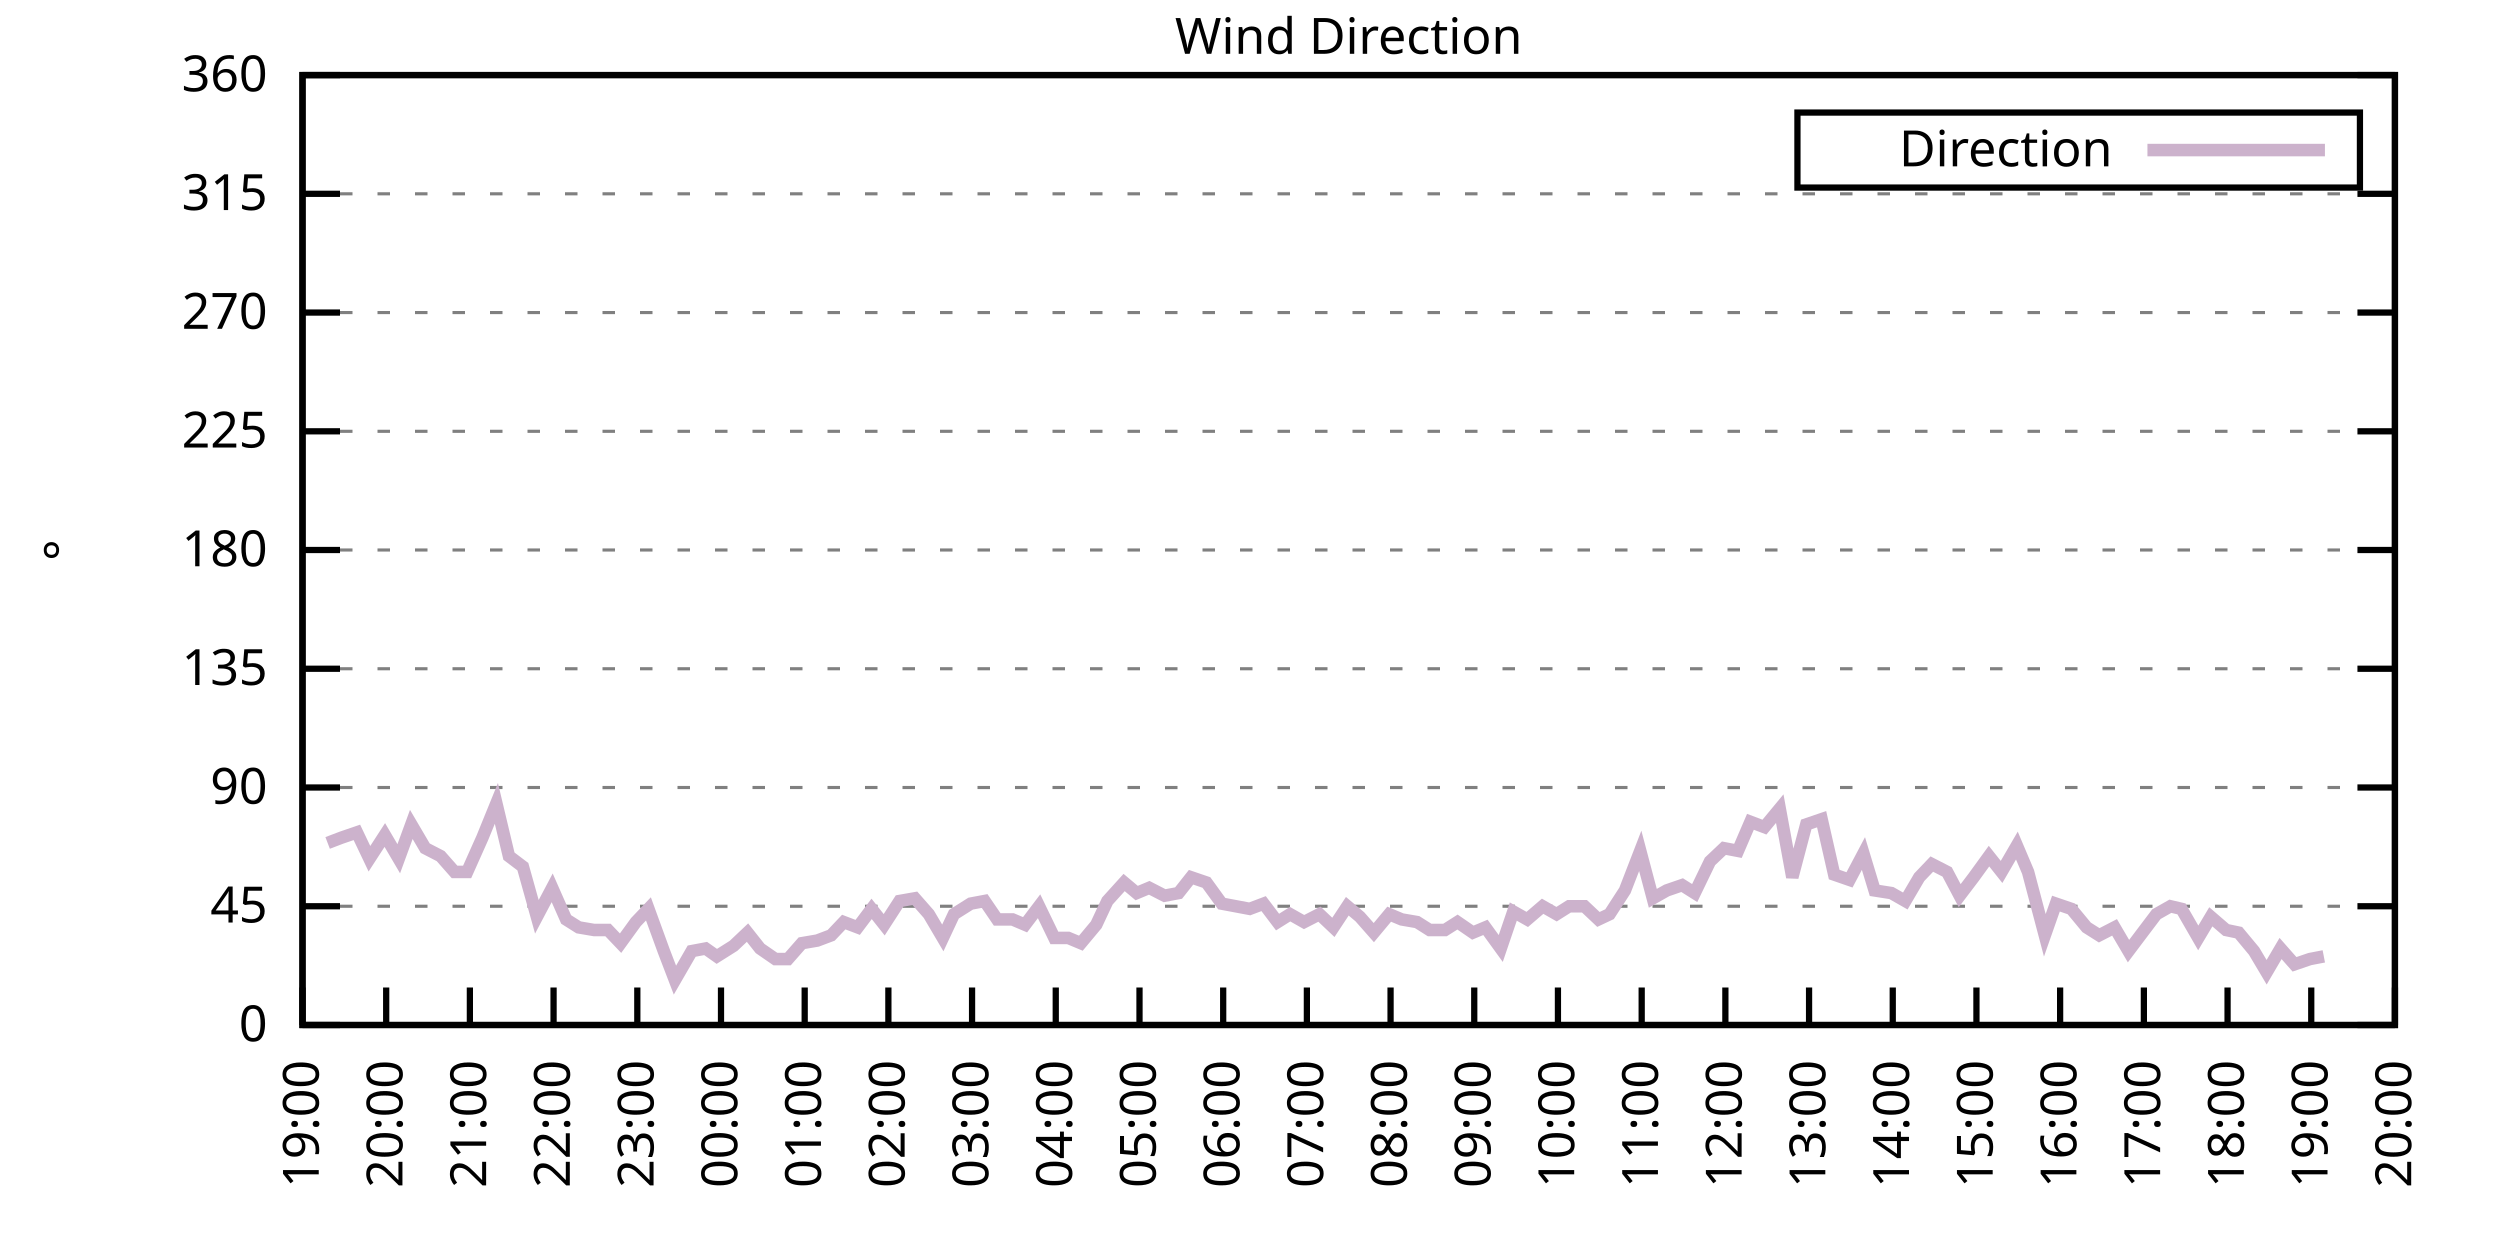
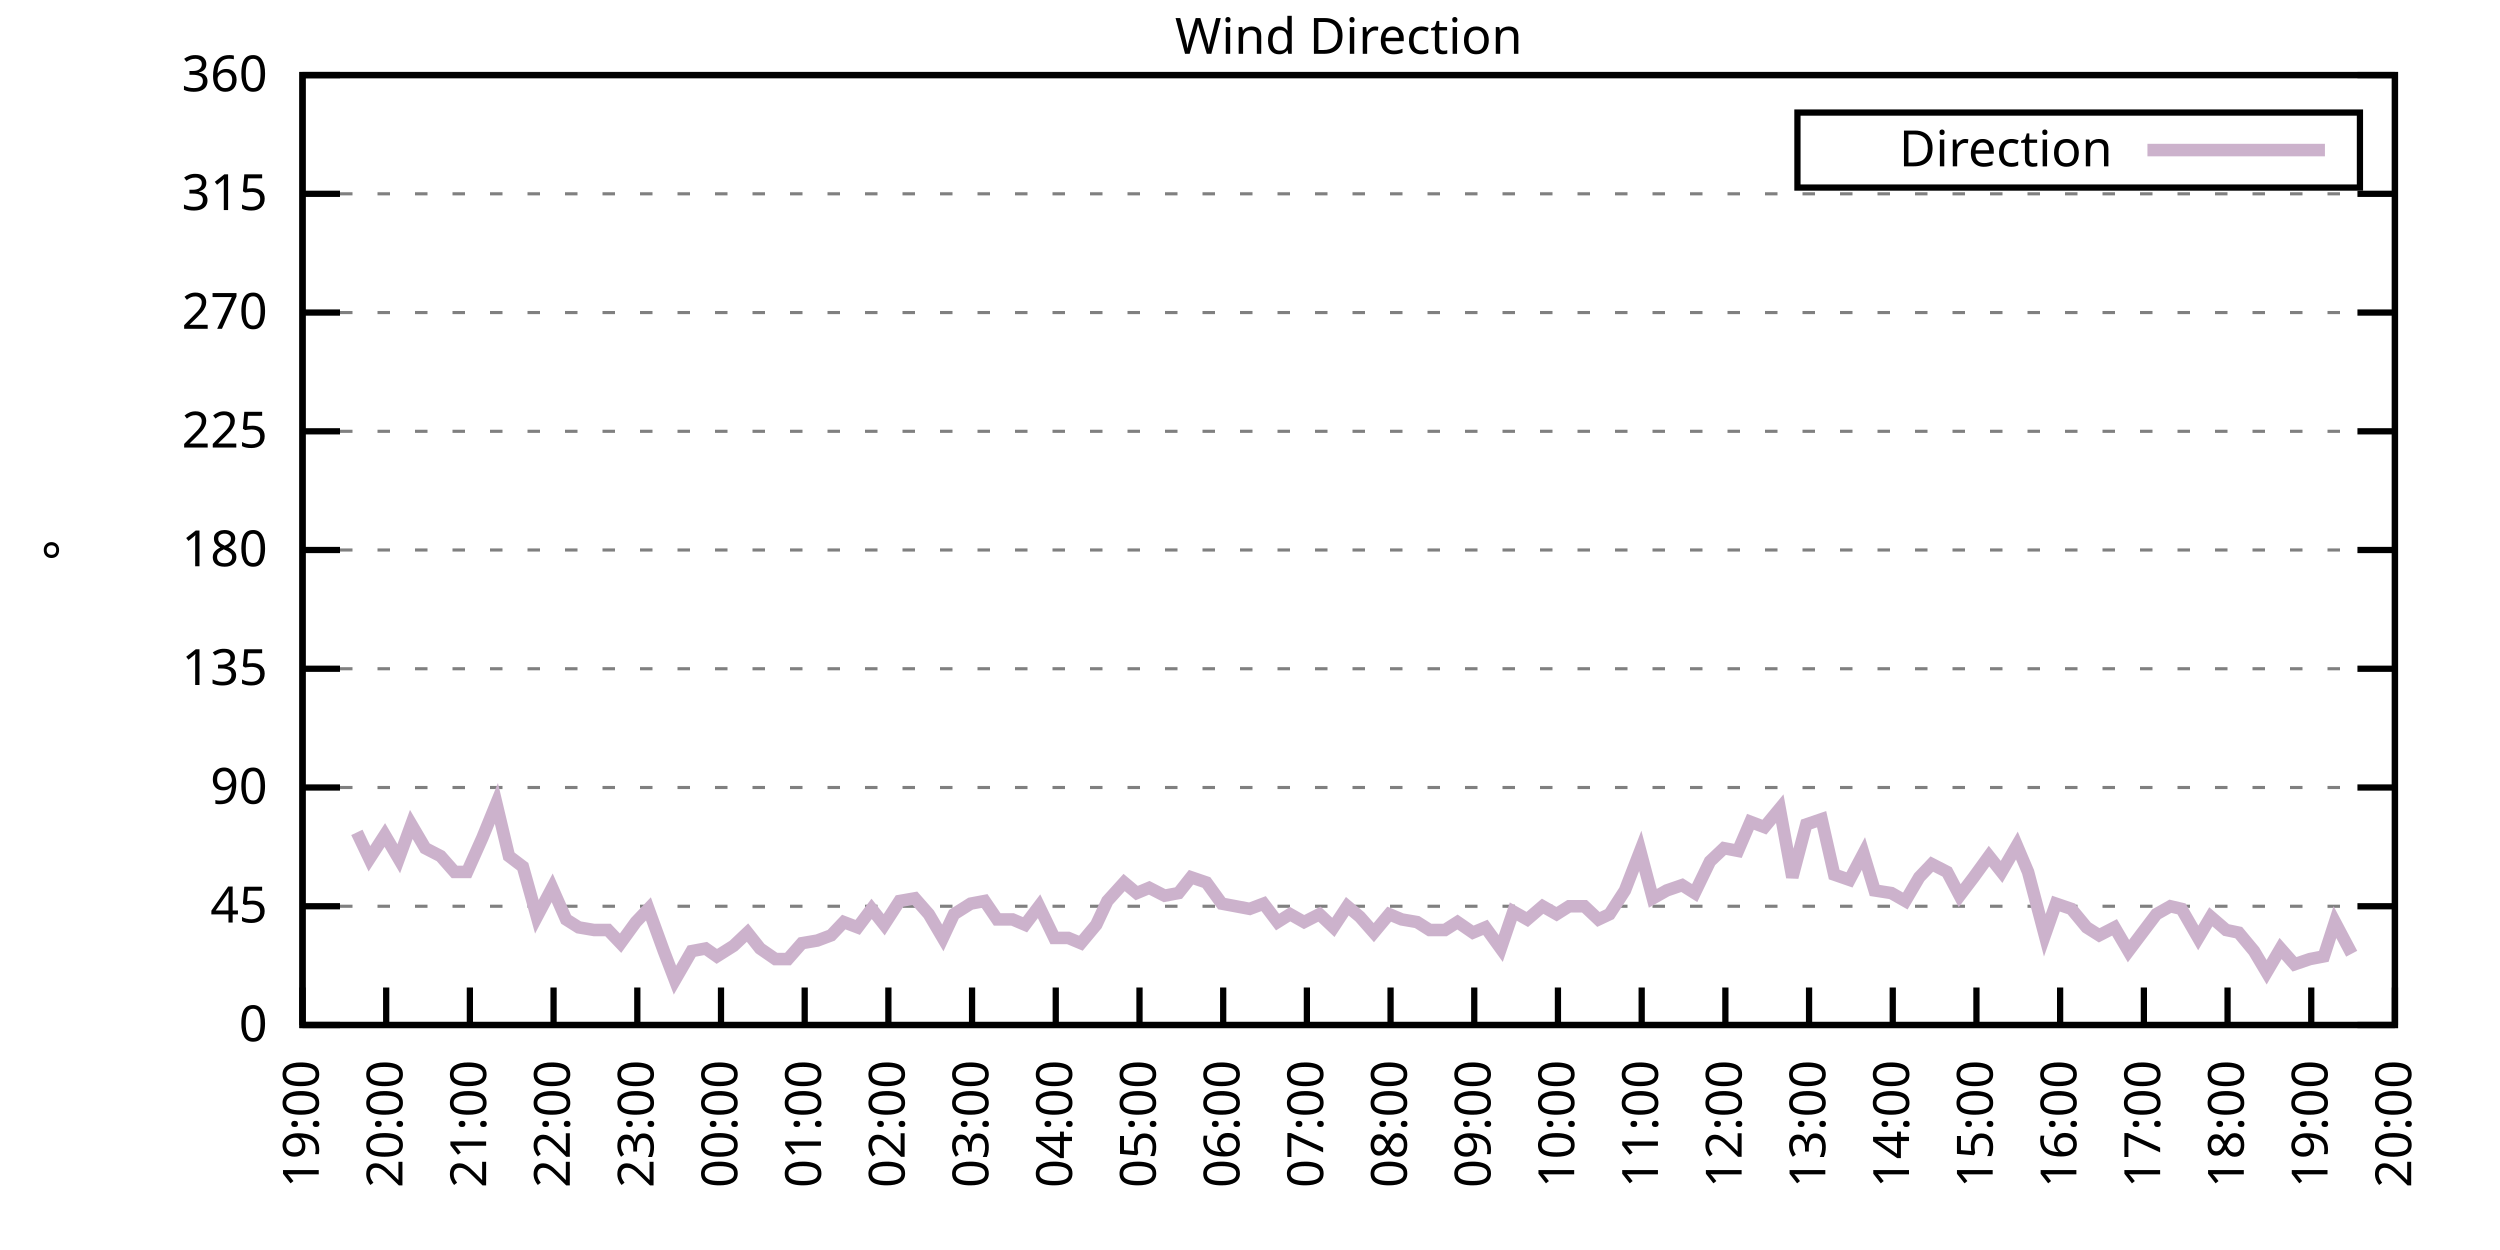
<svg xmlns="http://www.w3.org/2000/svg" xmlns:xlink="http://www.w3.org/1999/xlink" width="400" height="200" viewBox="0 0 400 200">
  <g id="gnuplot_canvas">
    <rect x="0" y="0" width="400" height="200" fill="none" />
    <defs>
      <circle id="gpDot" r="0.5" stroke-width="0.5" stroke="currentColor" />
      <path id="gpPt0" stroke-width="0.333" stroke="currentColor" d="M-1,0 h2 M0,-1 v2" />
      <path id="gpPt1" stroke-width="0.333" stroke="currentColor" d="M-1,-1 L1,1 M1,-1 L-1,1" />
      <path id="gpPt2" stroke-width="0.333" stroke="currentColor" d="M-1,0 L1,0 M0,-1 L0,1 M-1,-1 L1,1 M-1,1 L1,-1" />
      <rect id="gpPt3" stroke-width="0.333" stroke="currentColor" x="-1" y="-1" width="2" height="2" />
      <rect id="gpPt4" stroke-width="0.333" stroke="currentColor" fill="currentColor" x="-1" y="-1" width="2" height="2" />
      <circle id="gpPt5" stroke-width="0.333" stroke="currentColor" cx="0" cy="0" r="1" />
      <use xlink:href="#gpPt5" id="gpPt6" fill="currentColor" stroke="none" />
      <path id="gpPt7" stroke-width="0.333" stroke="currentColor" d="M0,-1.33 L-1.33,0.67 L1.33,0.67 z" />
      <use xlink:href="#gpPt7" id="gpPt8" fill="currentColor" stroke="none" />
      <use xlink:href="#gpPt7" id="gpPt9" stroke="currentColor" transform="rotate(180)" />
      <use xlink:href="#gpPt9" id="gpPt10" fill="currentColor" stroke="none" />
      <use xlink:href="#gpPt3" id="gpPt11" stroke="currentColor" transform="rotate(45)" />
      <use xlink:href="#gpPt11" id="gpPt12" fill="currentColor" stroke="none" />
      <path id="gpPt13" stroke-width="0.333" stroke="currentColor" d="M0,1.330 L1.265,0.411 L0.782,-1.067 L-0.782,-1.076 L-1.265,0.411 z" />
      <use xlink:href="#gpPt13" id="gpPt14" fill="currentColor" stroke="none" />
      <filter id="textbox" filterUnits="objectBoundingBox" x="0" y="0" height="1" width="1">
        <feFlood flood-color="white" flood-opacity="1" result="bgnd" />
        <feComposite in="SourceGraphic" in2="bgnd" operator="atop" />
      </filter>
      <filter id="greybox" filterUnits="objectBoundingBox" x="0" y="0" height="1" width="1">
        <feFlood flood-color="lightgrey" flood-opacity="1" result="grey" />
        <feComposite in="SourceGraphic" in2="grey" operator="atop" />
      </filter>
    </defs>
    <g fill="none" color="white" stroke="currentColor" stroke-width="1.00" stroke-linecap="butt" stroke-linejoin="miter">
</g>
    <g fill="none" color="black" stroke="currentColor" stroke-width="1.00" stroke-linecap="butt" stroke-linejoin="miter">
      <g stroke="none" shape-rendering="crispEdges">
        <polygon fill="rgb(255, 255, 255)" points="48.40,164.00 383.18,164.00 383.18,12.02 48.40,12.02 " />
      </g>
    </g>
    <g fill="none" color="black" stroke="currentColor" stroke-width="1.00" stroke-linecap="butt" stroke-linejoin="miter">
</g>
    <g fill="none" color="black" stroke="black" stroke-width="0.50" stroke-linecap="butt" stroke-linejoin="miter">
</g>
    <g fill="none" color="gray" stroke="currentColor" stroke-width="0.50" stroke-linecap="butt" stroke-linejoin="miter">
      <path stroke="gray" stroke-dasharray="2,4" class="gridline" d="M48.40,164.00 L383.19,164.00  " />
    </g>
    <g fill="none" color="gray" stroke="gray" stroke-width="1.00" stroke-linecap="butt" stroke-linejoin="miter">
</g>
    <g fill="none" color="black" stroke="currentColor" stroke-width="1.00" stroke-linecap="butt" stroke-linejoin="miter">
      <path stroke="black" d="M48.40,164.00 L54.40,164.00 M383.19,164.00 L377.19,164.00  " />
      <g transform="translate(42.80,166.60)" stroke="none" fill="black" font-family="Sans" font-size="8.00" text-anchor="end">
        <text>
          <tspan font-family="Sans"> 0</tspan>
        </text>
      </g>
    </g>
    <g fill="none" color="black" stroke="currentColor" stroke-width="1.00" stroke-linecap="butt" stroke-linejoin="miter">
</g>
    <g fill="none" color="black" stroke="black" stroke-width="0.50" stroke-linecap="butt" stroke-linejoin="miter">
</g>
    <g fill="none" color="gray" stroke="currentColor" stroke-width="0.50" stroke-linecap="butt" stroke-linejoin="miter">
      <path stroke="gray" stroke-dasharray="2,4" class="gridline" d="M48.40,145.00 L383.19,145.00  " />
    </g>
    <g fill="none" color="gray" stroke="gray" stroke-width="1.00" stroke-linecap="butt" stroke-linejoin="miter">
</g>
    <g fill="none" color="black" stroke="currentColor" stroke-width="1.00" stroke-linecap="butt" stroke-linejoin="miter">
      <path stroke="black" d="M48.40,145.00 L54.40,145.00 M383.19,145.00 L377.19,145.00  " />
      <g transform="translate(42.80,147.60)" stroke="none" fill="black" font-family="Sans" font-size="8.00" text-anchor="end">
        <text>
          <tspan font-family="Sans"> 45</tspan>
        </text>
      </g>
    </g>
    <g fill="none" color="black" stroke="currentColor" stroke-width="1.00" stroke-linecap="butt" stroke-linejoin="miter">
</g>
    <g fill="none" color="black" stroke="black" stroke-width="0.50" stroke-linecap="butt" stroke-linejoin="miter">
</g>
    <g fill="none" color="gray" stroke="currentColor" stroke-width="0.50" stroke-linecap="butt" stroke-linejoin="miter">
      <path stroke="gray" stroke-dasharray="2,4" class="gridline" d="M48.40,126.00 L383.19,126.00  " />
    </g>
    <g fill="none" color="gray" stroke="gray" stroke-width="1.00" stroke-linecap="butt" stroke-linejoin="miter">
</g>
    <g fill="none" color="black" stroke="currentColor" stroke-width="1.00" stroke-linecap="butt" stroke-linejoin="miter">
      <path stroke="black" d="M48.40,126.00 L54.40,126.00 M383.19,126.00 L377.19,126.00  " />
      <g transform="translate(42.80,128.60)" stroke="none" fill="black" font-family="Sans" font-size="8.00" text-anchor="end">
        <text>
          <tspan font-family="Sans"> 90</tspan>
        </text>
      </g>
    </g>
    <g fill="none" color="black" stroke="currentColor" stroke-width="1.00" stroke-linecap="butt" stroke-linejoin="miter">
</g>
    <g fill="none" color="black" stroke="black" stroke-width="0.50" stroke-linecap="butt" stroke-linejoin="miter">
</g>
    <g fill="none" color="gray" stroke="currentColor" stroke-width="0.50" stroke-linecap="butt" stroke-linejoin="miter">
      <path stroke="gray" stroke-dasharray="2,4" class="gridline" d="M48.40,107.00 L383.19,107.00  " />
    </g>
    <g fill="none" color="gray" stroke="gray" stroke-width="1.00" stroke-linecap="butt" stroke-linejoin="miter">
</g>
    <g fill="none" color="black" stroke="currentColor" stroke-width="1.00" stroke-linecap="butt" stroke-linejoin="miter">
      <path stroke="black" d="M48.40,107.00 L54.40,107.00 M383.19,107.00 L377.19,107.00  " />
      <g transform="translate(42.80,109.60)" stroke="none" fill="black" font-family="Sans" font-size="8.00" text-anchor="end">
        <text>
          <tspan font-family="Sans"> 135</tspan>
        </text>
      </g>
    </g>
    <g fill="none" color="black" stroke="currentColor" stroke-width="1.00" stroke-linecap="butt" stroke-linejoin="miter">
</g>
    <g fill="none" color="black" stroke="black" stroke-width="0.50" stroke-linecap="butt" stroke-linejoin="miter">
</g>
    <g fill="none" color="gray" stroke="currentColor" stroke-width="0.50" stroke-linecap="butt" stroke-linejoin="miter">
      <path stroke="gray" stroke-dasharray="2,4" class="gridline" d="M48.40,88.00 L383.19,88.00  " />
    </g>
    <g fill="none" color="gray" stroke="gray" stroke-width="1.00" stroke-linecap="butt" stroke-linejoin="miter">
</g>
    <g fill="none" color="black" stroke="currentColor" stroke-width="1.00" stroke-linecap="butt" stroke-linejoin="miter">
      <path stroke="black" d="M48.40,88.00 L54.40,88.00 M383.19,88.00 L377.19,88.00  " />
      <g transform="translate(42.80,90.60)" stroke="none" fill="black" font-family="Sans" font-size="8.00" text-anchor="end">
        <text>
          <tspan font-family="Sans"> 180</tspan>
        </text>
      </g>
    </g>
    <g fill="none" color="black" stroke="currentColor" stroke-width="1.00" stroke-linecap="butt" stroke-linejoin="miter">
</g>
    <g fill="none" color="black" stroke="black" stroke-width="0.50" stroke-linecap="butt" stroke-linejoin="miter">
</g>
    <g fill="none" color="gray" stroke="currentColor" stroke-width="0.50" stroke-linecap="butt" stroke-linejoin="miter">
      <path stroke="gray" stroke-dasharray="2,4" class="gridline" d="M48.40,69.01 L383.19,69.01  " />
    </g>
    <g fill="none" color="gray" stroke="gray" stroke-width="1.00" stroke-linecap="butt" stroke-linejoin="miter">
</g>
    <g fill="none" color="black" stroke="currentColor" stroke-width="1.00" stroke-linecap="butt" stroke-linejoin="miter">
      <path stroke="black" d="M48.40,69.01 L54.40,69.01 M383.19,69.01 L377.19,69.01  " />
      <g transform="translate(42.80,71.61)" stroke="none" fill="black" font-family="Sans" font-size="8.00" text-anchor="end">
        <text>
          <tspan font-family="Sans"> 225</tspan>
        </text>
      </g>
    </g>
    <g fill="none" color="black" stroke="currentColor" stroke-width="1.00" stroke-linecap="butt" stroke-linejoin="miter">
</g>
    <g fill="none" color="black" stroke="black" stroke-width="0.50" stroke-linecap="butt" stroke-linejoin="miter">
</g>
    <g fill="none" color="gray" stroke="currentColor" stroke-width="0.50" stroke-linecap="butt" stroke-linejoin="miter">
      <path stroke="gray" stroke-dasharray="2,4" class="gridline" d="M48.40,50.01 L383.19,50.01  " />
    </g>
    <g fill="none" color="gray" stroke="gray" stroke-width="1.00" stroke-linecap="butt" stroke-linejoin="miter">
</g>
    <g fill="none" color="black" stroke="currentColor" stroke-width="1.00" stroke-linecap="butt" stroke-linejoin="miter">
      <path stroke="black" d="M48.40,50.01 L54.40,50.01 M383.19,50.01 L377.19,50.01  " />
      <g transform="translate(42.80,52.61)" stroke="none" fill="black" font-family="Sans" font-size="8.00" text-anchor="end">
        <text>
          <tspan font-family="Sans"> 270</tspan>
        </text>
      </g>
    </g>
    <g fill="none" color="black" stroke="currentColor" stroke-width="1.00" stroke-linecap="butt" stroke-linejoin="miter">
</g>
    <g fill="none" color="black" stroke="black" stroke-width="0.50" stroke-linecap="butt" stroke-linejoin="miter">
</g>
    <g fill="none" color="gray" stroke="currentColor" stroke-width="0.50" stroke-linecap="butt" stroke-linejoin="miter">
      <path stroke="gray" stroke-dasharray="2,4" class="gridline" d="M48.40,31.01 L383.19,31.01  " />
    </g>
    <g fill="none" color="gray" stroke="gray" stroke-width="1.00" stroke-linecap="butt" stroke-linejoin="miter">
</g>
    <g fill="none" color="black" stroke="currentColor" stroke-width="1.00" stroke-linecap="butt" stroke-linejoin="miter">
      <path stroke="black" d="M48.40,31.01 L54.40,31.01 M383.19,31.01 L377.19,31.01  " />
      <g transform="translate(42.80,33.61)" stroke="none" fill="black" font-family="Sans" font-size="8.00" text-anchor="end">
        <text>
          <tspan font-family="Sans"> 315</tspan>
        </text>
      </g>
    </g>
    <g fill="none" color="black" stroke="currentColor" stroke-width="1.00" stroke-linecap="butt" stroke-linejoin="miter">
</g>
    <g fill="none" color="black" stroke="black" stroke-width="0.50" stroke-linecap="butt" stroke-linejoin="miter">
</g>
    <g fill="none" color="gray" stroke="currentColor" stroke-width="0.50" stroke-linecap="butt" stroke-linejoin="miter">
      <path stroke="gray" stroke-dasharray="2,4" class="gridline" d="M48.40,12.01 L383.19,12.01  " />
    </g>
    <g fill="none" color="gray" stroke="gray" stroke-width="1.00" stroke-linecap="butt" stroke-linejoin="miter">
</g>
    <g fill="none" color="black" stroke="currentColor" stroke-width="1.00" stroke-linecap="butt" stroke-linejoin="miter">
      <path stroke="black" d="M48.40,12.01 L54.40,12.01 M383.19,12.01 L377.19,12.01  " />
      <g transform="translate(42.80,14.61)" stroke="none" fill="black" font-family="Sans" font-size="8.00" text-anchor="end">
        <text>
          <tspan font-family="Sans"> 360</tspan>
        </text>
      </g>
    </g>
    <g fill="none" color="black" stroke="currentColor" stroke-width="1.00" stroke-linecap="butt" stroke-linejoin="miter">
      <path stroke="black" d="M48.40,164.00 L48.40,158.00  " />
      <g transform="translate(51.00,169.60) rotate(270.00)" stroke="none" fill="black" font-family="Sans" font-size="8.00" text-anchor="end">
        <text>
          <tspan font-family="Sans">19:00</tspan>
        </text>
      </g>
    </g>
    <g fill="none" color="black" stroke="currentColor" stroke-width="1.00" stroke-linecap="butt" stroke-linejoin="miter">
      <path stroke="black" d="M61.79,164.00 L61.79,158.00  " />
      <g transform="translate(64.39,169.60) rotate(270.00)" stroke="none" fill="black" font-family="Sans" font-size="8.00" text-anchor="end">
        <text>
          <tspan font-family="Sans">20:00</tspan>
        </text>
      </g>
    </g>
    <g fill="none" color="black" stroke="currentColor" stroke-width="1.00" stroke-linecap="butt" stroke-linejoin="miter">
      <path stroke="black" d="M75.18,164.00 L75.18,158.00  " />
      <g transform="translate(77.78,169.60) rotate(270.00)" stroke="none" fill="black" font-family="Sans" font-size="8.00" text-anchor="end">
        <text>
          <tspan font-family="Sans">21:00</tspan>
        </text>
      </g>
    </g>
    <g fill="none" color="black" stroke="currentColor" stroke-width="1.00" stroke-linecap="butt" stroke-linejoin="miter">
      <path stroke="black" d="M88.57,164.00 L88.57,158.00  " />
      <g transform="translate(91.17,169.60) rotate(270.00)" stroke="none" fill="black" font-family="Sans" font-size="8.00" text-anchor="end">
        <text>
          <tspan font-family="Sans">22:00</tspan>
        </text>
      </g>
    </g>
    <g fill="none" color="black" stroke="currentColor" stroke-width="1.00" stroke-linecap="butt" stroke-linejoin="miter">
      <path stroke="black" d="M101.97,164.00 L101.97,158.00  " />
      <g transform="translate(104.57,169.60) rotate(270.00)" stroke="none" fill="black" font-family="Sans" font-size="8.00" text-anchor="end">
        <text>
          <tspan font-family="Sans">23:00</tspan>
        </text>
      </g>
    </g>
    <g fill="none" color="black" stroke="currentColor" stroke-width="1.00" stroke-linecap="butt" stroke-linejoin="miter">
      <path stroke="black" d="M115.36,164.00 L115.36,158.00  " />
      <g transform="translate(117.96,169.60) rotate(270.00)" stroke="none" fill="black" font-family="Sans" font-size="8.00" text-anchor="end">
        <text>
          <tspan font-family="Sans">00:00</tspan>
        </text>
      </g>
    </g>
    <g fill="none" color="black" stroke="currentColor" stroke-width="1.00" stroke-linecap="butt" stroke-linejoin="miter">
      <path stroke="black" d="M128.75,164.00 L128.75,158.00  " />
      <g transform="translate(131.35,169.60) rotate(270.00)" stroke="none" fill="black" font-family="Sans" font-size="8.00" text-anchor="end">
        <text>
          <tspan font-family="Sans">01:00</tspan>
        </text>
      </g>
    </g>
    <g fill="none" color="black" stroke="currentColor" stroke-width="1.00" stroke-linecap="butt" stroke-linejoin="miter">
      <path stroke="black" d="M142.14,164.00 L142.14,158.00  " />
      <g transform="translate(144.74,169.60) rotate(270.00)" stroke="none" fill="black" font-family="Sans" font-size="8.00" text-anchor="end">
        <text>
          <tspan font-family="Sans">02:00</tspan>
        </text>
      </g>
    </g>
    <g fill="none" color="black" stroke="currentColor" stroke-width="1.00" stroke-linecap="butt" stroke-linejoin="miter">
      <path stroke="black" d="M155.53,164.00 L155.53,158.00  " />
      <g transform="translate(158.13,169.60) rotate(270.00)" stroke="none" fill="black" font-family="Sans" font-size="8.00" text-anchor="end">
        <text>
          <tspan font-family="Sans">03:00</tspan>
        </text>
      </g>
    </g>
    <g fill="none" color="black" stroke="currentColor" stroke-width="1.00" stroke-linecap="butt" stroke-linejoin="miter">
      <path stroke="black" d="M168.92,164.00 L168.92,158.00  " />
      <g transform="translate(171.52,169.60) rotate(270.00)" stroke="none" fill="black" font-family="Sans" font-size="8.00" text-anchor="end">
        <text>
          <tspan font-family="Sans">04:00</tspan>
        </text>
      </g>
    </g>
    <g fill="none" color="black" stroke="currentColor" stroke-width="1.00" stroke-linecap="butt" stroke-linejoin="miter">
      <path stroke="black" d="M182.32,164.00 L182.32,158.00  " />
      <g transform="translate(184.92,169.60) rotate(270.00)" stroke="none" fill="black" font-family="Sans" font-size="8.00" text-anchor="end">
        <text>
          <tspan font-family="Sans">05:00</tspan>
        </text>
      </g>
    </g>
    <g fill="none" color="black" stroke="currentColor" stroke-width="1.00" stroke-linecap="butt" stroke-linejoin="miter">
      <path stroke="black" d="M195.71,164.00 L195.71,158.00  " />
      <g transform="translate(198.31,169.60) rotate(270.00)" stroke="none" fill="black" font-family="Sans" font-size="8.00" text-anchor="end">
        <text>
          <tspan font-family="Sans">06:00</tspan>
        </text>
      </g>
    </g>
    <g fill="none" color="black" stroke="currentColor" stroke-width="1.00" stroke-linecap="butt" stroke-linejoin="miter">
      <path stroke="black" d="M209.10,164.00 L209.10,158.00  " />
      <g transform="translate(211.70,169.60) rotate(270.00)" stroke="none" fill="black" font-family="Sans" font-size="8.00" text-anchor="end">
        <text>
          <tspan font-family="Sans">07:00</tspan>
        </text>
      </g>
    </g>
    <g fill="none" color="black" stroke="currentColor" stroke-width="1.00" stroke-linecap="butt" stroke-linejoin="miter">
      <path stroke="black" d="M222.49,164.00 L222.49,158.00  " />
      <g transform="translate(225.09,169.60) rotate(270.00)" stroke="none" fill="black" font-family="Sans" font-size="8.00" text-anchor="end">
        <text>
          <tspan font-family="Sans">08:00</tspan>
        </text>
      </g>
    </g>
    <g fill="none" color="black" stroke="currentColor" stroke-width="1.00" stroke-linecap="butt" stroke-linejoin="miter">
      <path stroke="black" d="M235.88,164.00 L235.88,158.00  " />
      <g transform="translate(238.48,169.60) rotate(270.00)" stroke="none" fill="black" font-family="Sans" font-size="8.00" text-anchor="end">
        <text>
          <tspan font-family="Sans">09:00</tspan>
        </text>
      </g>
    </g>
    <g fill="none" color="black" stroke="currentColor" stroke-width="1.00" stroke-linecap="butt" stroke-linejoin="miter">
      <path stroke="black" d="M249.27,164.00 L249.27,158.00  " />
      <g transform="translate(251.87,169.60) rotate(270.00)" stroke="none" fill="black" font-family="Sans" font-size="8.00" text-anchor="end">
        <text>
          <tspan font-family="Sans">10:00</tspan>
        </text>
      </g>
    </g>
    <g fill="none" color="black" stroke="currentColor" stroke-width="1.00" stroke-linecap="butt" stroke-linejoin="miter">
      <path stroke="black" d="M262.67,164.00 L262.67,158.00  " />
      <g transform="translate(265.27,169.60) rotate(270.00)" stroke="none" fill="black" font-family="Sans" font-size="8.00" text-anchor="end">
        <text>
          <tspan font-family="Sans">11:00</tspan>
        </text>
      </g>
    </g>
    <g fill="none" color="black" stroke="currentColor" stroke-width="1.00" stroke-linecap="butt" stroke-linejoin="miter">
      <path stroke="black" d="M276.06,164.00 L276.06,158.00  " />
      <g transform="translate(278.66,169.60) rotate(270.00)" stroke="none" fill="black" font-family="Sans" font-size="8.00" text-anchor="end">
        <text>
          <tspan font-family="Sans">12:00</tspan>
        </text>
      </g>
    </g>
    <g fill="none" color="black" stroke="currentColor" stroke-width="1.00" stroke-linecap="butt" stroke-linejoin="miter">
      <path stroke="black" d="M289.45,164.00 L289.45,158.00  " />
      <g transform="translate(292.05,169.60) rotate(270.00)" stroke="none" fill="black" font-family="Sans" font-size="8.00" text-anchor="end">
        <text>
          <tspan font-family="Sans">13:00</tspan>
        </text>
      </g>
    </g>
    <g fill="none" color="black" stroke="currentColor" stroke-width="1.00" stroke-linecap="butt" stroke-linejoin="miter">
      <path stroke="black" d="M302.84,164.00 L302.84,158.00  " />
      <g transform="translate(305.44,169.60) rotate(270.00)" stroke="none" fill="black" font-family="Sans" font-size="8.00" text-anchor="end">
        <text>
          <tspan font-family="Sans">14:00</tspan>
        </text>
      </g>
    </g>
    <g fill="none" color="black" stroke="currentColor" stroke-width="1.00" stroke-linecap="butt" stroke-linejoin="miter">
      <path stroke="black" d="M316.23,164.00 L316.23,158.00  " />
      <g transform="translate(318.83,169.60) rotate(270.00)" stroke="none" fill="black" font-family="Sans" font-size="8.00" text-anchor="end">
        <text>
          <tspan font-family="Sans">15:00</tspan>
        </text>
      </g>
    </g>
    <g fill="none" color="black" stroke="currentColor" stroke-width="1.00" stroke-linecap="butt" stroke-linejoin="miter">
      <path stroke="black" d="M329.62,164.00 L329.62,158.00  " />
      <g transform="translate(332.22,169.60) rotate(270.00)" stroke="none" fill="black" font-family="Sans" font-size="8.00" text-anchor="end">
        <text>
          <tspan font-family="Sans">16:00</tspan>
        </text>
      </g>
    </g>
    <g fill="none" color="black" stroke="currentColor" stroke-width="1.00" stroke-linecap="butt" stroke-linejoin="miter">
      <path stroke="black" d="M343.02,164.00 L343.02,158.00  " />
      <g transform="translate(345.62,169.60) rotate(270.00)" stroke="none" fill="black" font-family="Sans" font-size="8.00" text-anchor="end">
        <text>
          <tspan font-family="Sans">17:00</tspan>
        </text>
      </g>
    </g>
    <g fill="none" color="black" stroke="currentColor" stroke-width="1.00" stroke-linecap="butt" stroke-linejoin="miter">
      <path stroke="black" d="M356.41,164.00 L356.41,158.00  " />
      <g transform="translate(359.01,169.60) rotate(270.00)" stroke="none" fill="black" font-family="Sans" font-size="8.00" text-anchor="end">
        <text>
          <tspan font-family="Sans">18:00</tspan>
        </text>
      </g>
    </g>
    <g fill="none" color="black" stroke="currentColor" stroke-width="1.00" stroke-linecap="butt" stroke-linejoin="miter">
      <path stroke="black" d="M369.80,164.00 L369.80,158.00  " />
      <g transform="translate(372.40,169.60) rotate(270.00)" stroke="none" fill="black" font-family="Sans" font-size="8.00" text-anchor="end">
        <text>
          <tspan font-family="Sans">19:00</tspan>
        </text>
      </g>
    </g>
    <g fill="none" color="black" stroke="currentColor" stroke-width="1.00" stroke-linecap="butt" stroke-linejoin="miter">
      <path stroke="black" d="M383.19,164.00 L383.19,158.00  " />
      <g transform="translate(385.79,169.60) rotate(270.00)" stroke="none" fill="black" font-family="Sans" font-size="8.00" text-anchor="end">
        <text>
          <tspan font-family="Sans">20:00</tspan>
        </text>
      </g>
    </g>
    <g fill="none" color="black" stroke="currentColor" stroke-width="1.00" stroke-linecap="butt" stroke-linejoin="miter">
</g>
    <g fill="none" color="black" stroke="currentColor" stroke-width="1.00" stroke-linecap="butt" stroke-linejoin="miter">
      <path stroke="black" d="M48.40,12.01 L48.40,164.00 L383.19,164.00 L383.19,12.01 L48.40,12.01 Z  " />
    </g>
    <g fill="none" color="black" stroke="currentColor" stroke-width="1.00" stroke-linecap="butt" stroke-linejoin="miter">
</g>
    <g fill="none" color="black" stroke="currentColor" stroke-width="1.00" stroke-linecap="butt" stroke-linejoin="miter">
      <path stroke="black" d="M287.59,30.01 L287.59,18.01 L377.59,18.01 L377.59,30.01 L287.59,30.01 Z  " />
    </g>
    <g id="Wind_direction_plot_1">
      <g fill="none" color="white" stroke="black" stroke-width="2.00" stroke-linecap="butt" stroke-linejoin="miter">
</g>
      <g fill="none" color="black" stroke="currentColor" stroke-width="2.00" stroke-linecap="butt" stroke-linejoin="miter">
        <g transform="translate(337.99,26.61)" stroke="none" fill="black" font-family="Sans" font-size="8.00" text-anchor="end">
          <text>
            <tspan font-family="Sans">Direction</tspan>
          </text>
        </g>
      </g>
      <g fill="none" color="black" stroke="currentColor" stroke-width="2.00" stroke-linecap="butt" stroke-linejoin="miter">
-         <path stroke="rgb(204, 178, 204)" d="M343.59,24.01 L371.99,24.01 M52.42,134.87 L54.65,134.02 L57.10,133.18 L59.11,137.40 L61.57,133.60 L63.80,137.40   L65.81,131.91 L68.04,135.71 L70.50,136.98 L72.73,139.51 L74.74,139.51 L77.19,134.02 L79.42,128.54 L81.43,136.98   L83.66,138.67 L85.90,146.69 L88.35,142.05 L90.58,147.11 L92.59,148.38 L95.05,148.80 L97.28,148.80 L99.29,150.91   L101.74,147.53 L103.75,145.42 L106.21,152.18 L107.99,156.82 L110.67,152.18 L112.90,151.76 L114.69,153.02 L117.37,151.33   L119.60,149.22 L121.61,151.76 L124.06,153.45 L126.07,153.45 L128.30,150.91 L130.76,150.49 L132.99,149.65 L135.00,147.53   L137.23,148.38 L139.46,145.42 L141.47,147.96 L143.93,144.16 L146.38,143.73 L148.61,146.27 L150.85,150.07 L152.63,146.27   L155.31,144.58 L157.54,144.16 L159.55,147.11 L162.01,147.11 L164.01,147.96 L166.25,145.00 L168.70,150.07 L170.93,150.07   L172.94,150.91 L175.40,147.96 L177.18,144.16 L179.86,141.20 L181.87,142.89 L183.88,142.05 L186.33,143.31 L188.57,142.89   L190.57,140.36 L193.03,141.20 L195.48,144.58 L197.72,145.00 L199.95,145.42 L202.18,144.58 L204.41,147.53 L206.42,146.27   L208.65,147.53 L211.11,146.27 L213.34,148.38 L215.57,145.00 L217.58,146.69 L219.81,149.22 L222.27,146.27 L224.28,147.11   L226.73,147.53 L228.74,148.80 L231.20,148.80 L233.20,147.53 L235.66,149.22 L237.67,148.38 L240.12,151.76 L242.13,145.85   L244.36,147.11 L246.82,145.00 L249.05,146.27 L251.06,145.00 L253.51,145.00 L255.75,147.11 L257.53,146.27 L259.99,142.47   L262.44,136.14 L264.45,143.73 L266.68,142.47 L269.14,141.62 L271.15,142.89 L273.60,137.82 L275.83,135.71 L278.07,136.14   L280.07,131.49 L282.31,132.34 L284.76,129.38 L286.77,140.36 L289.00,131.91 L291.46,131.07 L293.47,139.93 L295.92,140.78   L298.15,136.56 L299.94,142.47 L302.62,142.89 L304.85,144.16 L307.08,140.36 L309.09,138.25 L311.54,139.51 L313.55,143.31   L315.79,140.36 L318.24,136.98 L320.25,139.51 L322.70,135.29 L324.49,139.51 L327.17,149.65 L328.95,144.58 L331.41,145.42   L333.86,148.38 L335.87,149.65 L338.33,148.38 L340.56,152.18 L342.79,149.22 L345.02,146.27 L347.26,145.00 L349.04,145.42   L351.72,150.07 L353.73,146.69 L356.18,148.80 L358.19,149.22 L360.65,152.18 L362.66,155.56 L364.89,151.76 L367.12,154.29   L369.58,153.45 L371.81,153.02  " />
+         <path stroke="rgb(204, 178, 204)" d="M343.59,24.01 L371.99,24.01 M57.10,133.18 L59.11,137.40 L61.57,133.60 L63.80,137.40 L65.81,131.91 L68.04,135.71   L70.50,136.98 L72.73,139.51 L74.74,139.51 L77.19,134.02 L79.42,128.54 L81.43,136.98 L83.66,138.67 L85.90,146.69   L88.35,142.05 L90.58,147.11 L92.59,148.38 L95.05,148.80 L97.28,148.80 L99.29,150.91 L101.74,147.53 L103.75,145.42   L106.21,152.18 L107.99,156.82 L110.67,152.18 L112.90,151.76 L114.69,153.02 L117.37,151.33 L119.60,149.22 L121.61,151.76   L124.06,153.45 L126.07,153.45 L128.30,150.91 L130.76,150.49 L132.99,149.65 L135.00,147.53 L137.23,148.38 L139.46,145.42   L141.47,147.96 L143.93,144.16 L146.38,143.73 L148.61,146.27 L150.85,150.07 L152.63,146.27 L155.31,144.58 L157.54,144.16   L159.55,147.11 L162.01,147.11 L164.01,147.96 L166.25,145.00 L168.70,150.07 L170.93,150.07 L172.94,150.91 L175.40,147.96   L177.18,144.16 L179.86,141.20 L181.87,142.89 L183.88,142.05 L186.33,143.31 L188.57,142.89 L190.57,140.36 L193.03,141.20   L195.48,144.58 L197.72,145.00 L199.95,145.42 L202.18,144.58 L204.41,147.53 L206.42,146.27 L208.65,147.53 L211.11,146.27   L213.34,148.38 L215.57,145.00 L217.58,146.69 L219.81,149.22 L222.27,146.27 L224.28,147.11 L226.73,147.53 L228.74,148.80   L231.20,148.80 L233.20,147.53 L235.66,149.22 L237.67,148.38 L240.12,151.76 L242.13,145.85 L244.36,147.11 L246.82,145.00   L249.05,146.27 L251.06,145.00 L253.51,145.00 L255.75,147.11 L257.53,146.27 L259.99,142.47 L262.44,136.14 L264.45,143.73   L266.68,142.47 L269.14,141.62 L271.15,142.89 L273.60,137.82 L275.83,135.71 L278.07,136.14 L280.07,131.49 L282.31,132.34   L284.76,129.38 L286.77,140.36 L289.00,131.91 L291.46,131.07 L293.47,139.93 L295.92,140.78 L298.15,136.56 L299.94,142.47   L302.62,142.89 L304.85,144.16 L307.08,140.36 L309.09,138.25 L311.54,139.51 L313.55,143.31 L315.79,140.36 L318.24,136.98   L320.25,139.51 L322.70,135.29 L324.49,139.51 L327.17,149.65 L328.95,144.58 L331.41,145.42 L333.86,148.38 L335.87,149.65   L338.33,148.38 L340.56,152.18 L342.79,149.22 L345.02,146.27 L347.26,145.00 L349.04,145.42 L351.72,150.07 L353.73,146.69   L356.18,148.80 L358.19,149.22 L360.65,152.18 L362.66,155.56 L364.89,151.76 L367.12,154.29 L369.58,153.45 L371.81,153.02   L373.59,147.53 L376.27,152.60  " />
      </g>
    </g>
    <g fill="none" color="black" stroke="currentColor" stroke-width="2.00" stroke-linecap="butt" stroke-linejoin="miter">
</g>
    <g fill="none" color="black" stroke="black" stroke-width="1.00" stroke-linecap="butt" stroke-linejoin="miter">
</g>
    <g fill="none" color="black" stroke="currentColor" stroke-width="1.00" stroke-linecap="butt" stroke-linejoin="miter">
      <path stroke="black" d="M48.40,12.01 L48.40,164.00 L383.19,164.00 L383.19,12.01 L48.40,12.01 Z  " />
      <g transform="translate(12.80,88.01) rotate(270.00)" stroke="none" fill="black" font-family="Sans" font-size="8.00" text-anchor="middle">
        <text>
          <tspan font-family="Sans">°</tspan>
        </text>
      </g>
    </g>
    <g fill="none" color="black" stroke="currentColor" stroke-width="1.00" stroke-linecap="butt" stroke-linejoin="miter">
</g>
    <g fill="none" color="black" stroke="currentColor" stroke-width="1.00" stroke-linecap="butt" stroke-linejoin="miter">
      <g transform="translate(215.79,8.61)" stroke="none" fill="black" font-family="Sans" font-size="8.00" text-anchor="middle">
        <text>
          <tspan font-family="Sans">Wind Direction</tspan>
        </text>
      </g>
    </g>
    <g fill="none" color="black" stroke="currentColor" stroke-width="1.00" stroke-linecap="butt" stroke-linejoin="miter">
</g>
  </g>
</svg>
